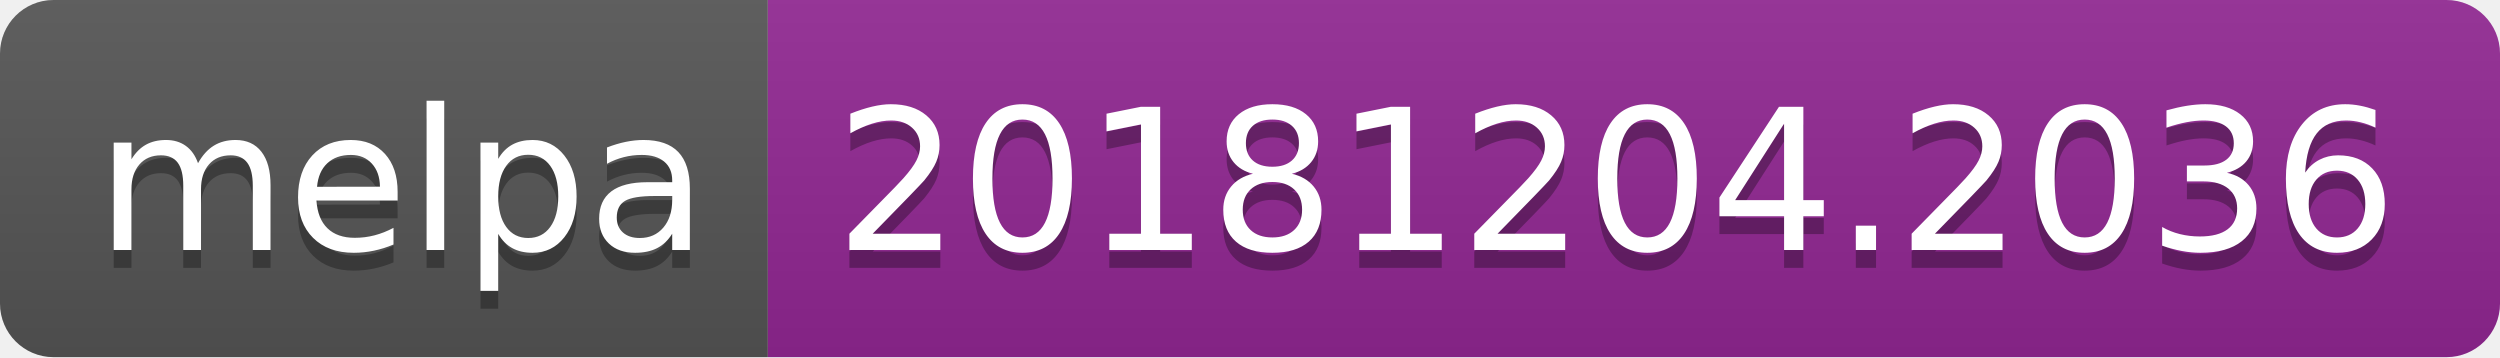
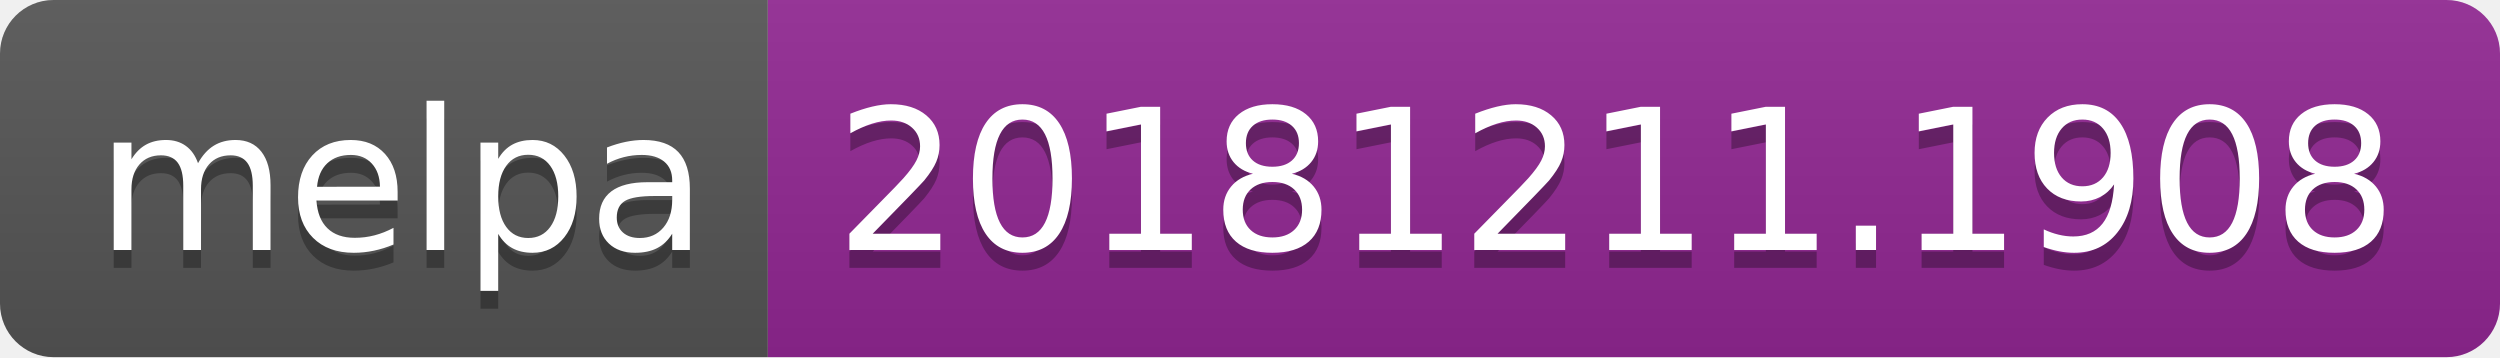
<svg xmlns="http://www.w3.org/2000/svg" width="140" height="20">
  <linearGradient id="b" x2="0" y2="100%">
    <stop offset="0" stop-color="#bbb" stop-opacity=".1" />
    <stop offset="1" stop-opacity=".1" />
  </linearGradient>
  <clipPath id="a">
    <rect width="140" height="20" rx="3" fill="#fff" />
  </clipPath>
  <g clip-path="url(#a)">
    <path fill="#555" d="M0 0h43v20H0z" />
    <path fill="#922793" d="M43 0h97v20H43z" />
    <path fill="url(#b)" d="M0 0h140v20H0z" />
  </g>
  <g fill="#fff" text-anchor="middle" font-family="DejaVu Sans,Verdana,Geneva,sans-serif" font-size="110">
    <text x="225" y="150" fill="#010101" fill-opacity=".3" transform="scale(.1)" textLength="330">melpa</text>
    <text x="225" y="140" transform="scale(.1)" textLength="330">melpa</text>
-     <text x="905" y="150" fill="#010101" fill-opacity=".3" transform="scale(.1)" textLength="870">20181204.2036</text>
-     <text x="905" y="140" transform="scale(.1)" textLength="870">20181204.2036</text>
+     <text x="905" y="150" fill="#010101" fill-opacity=".3" transform="scale(.1)" textLength="870">20181211.1908</text>
+     <text x="905" y="140" transform="scale(.1)" textLength="870">20181211.1908</text>
  </g>
</svg>
